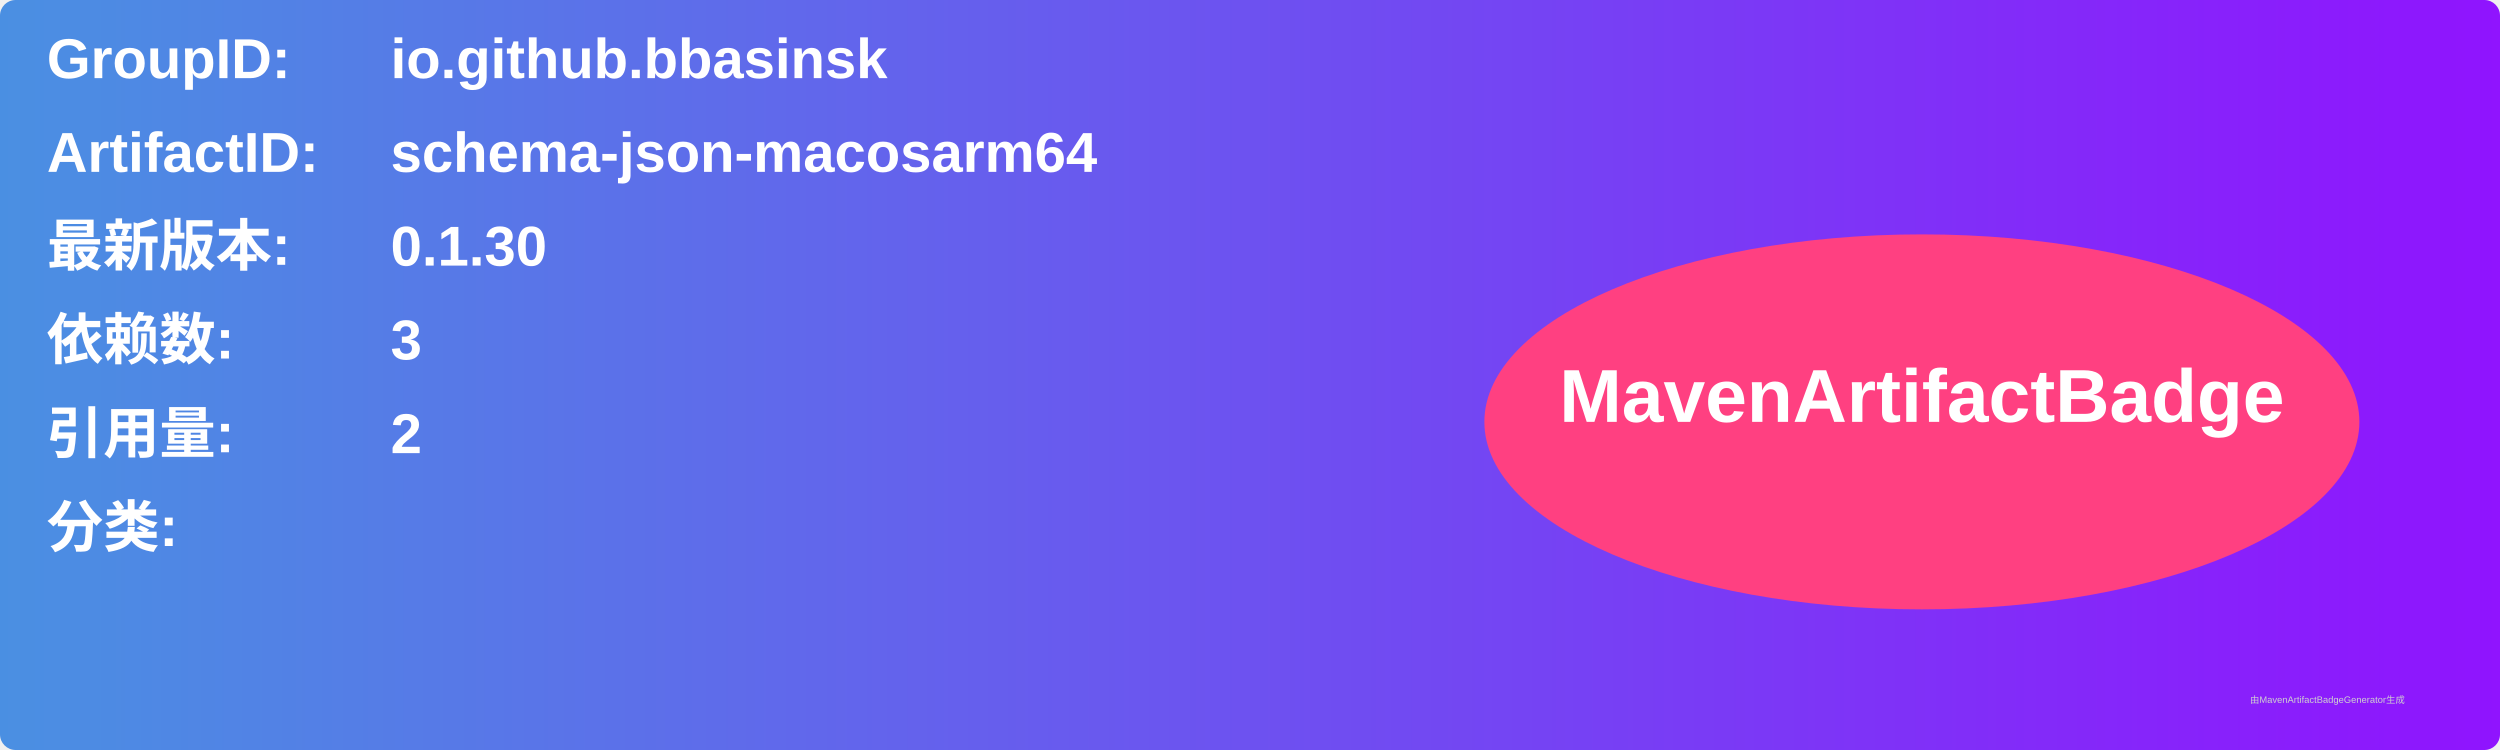
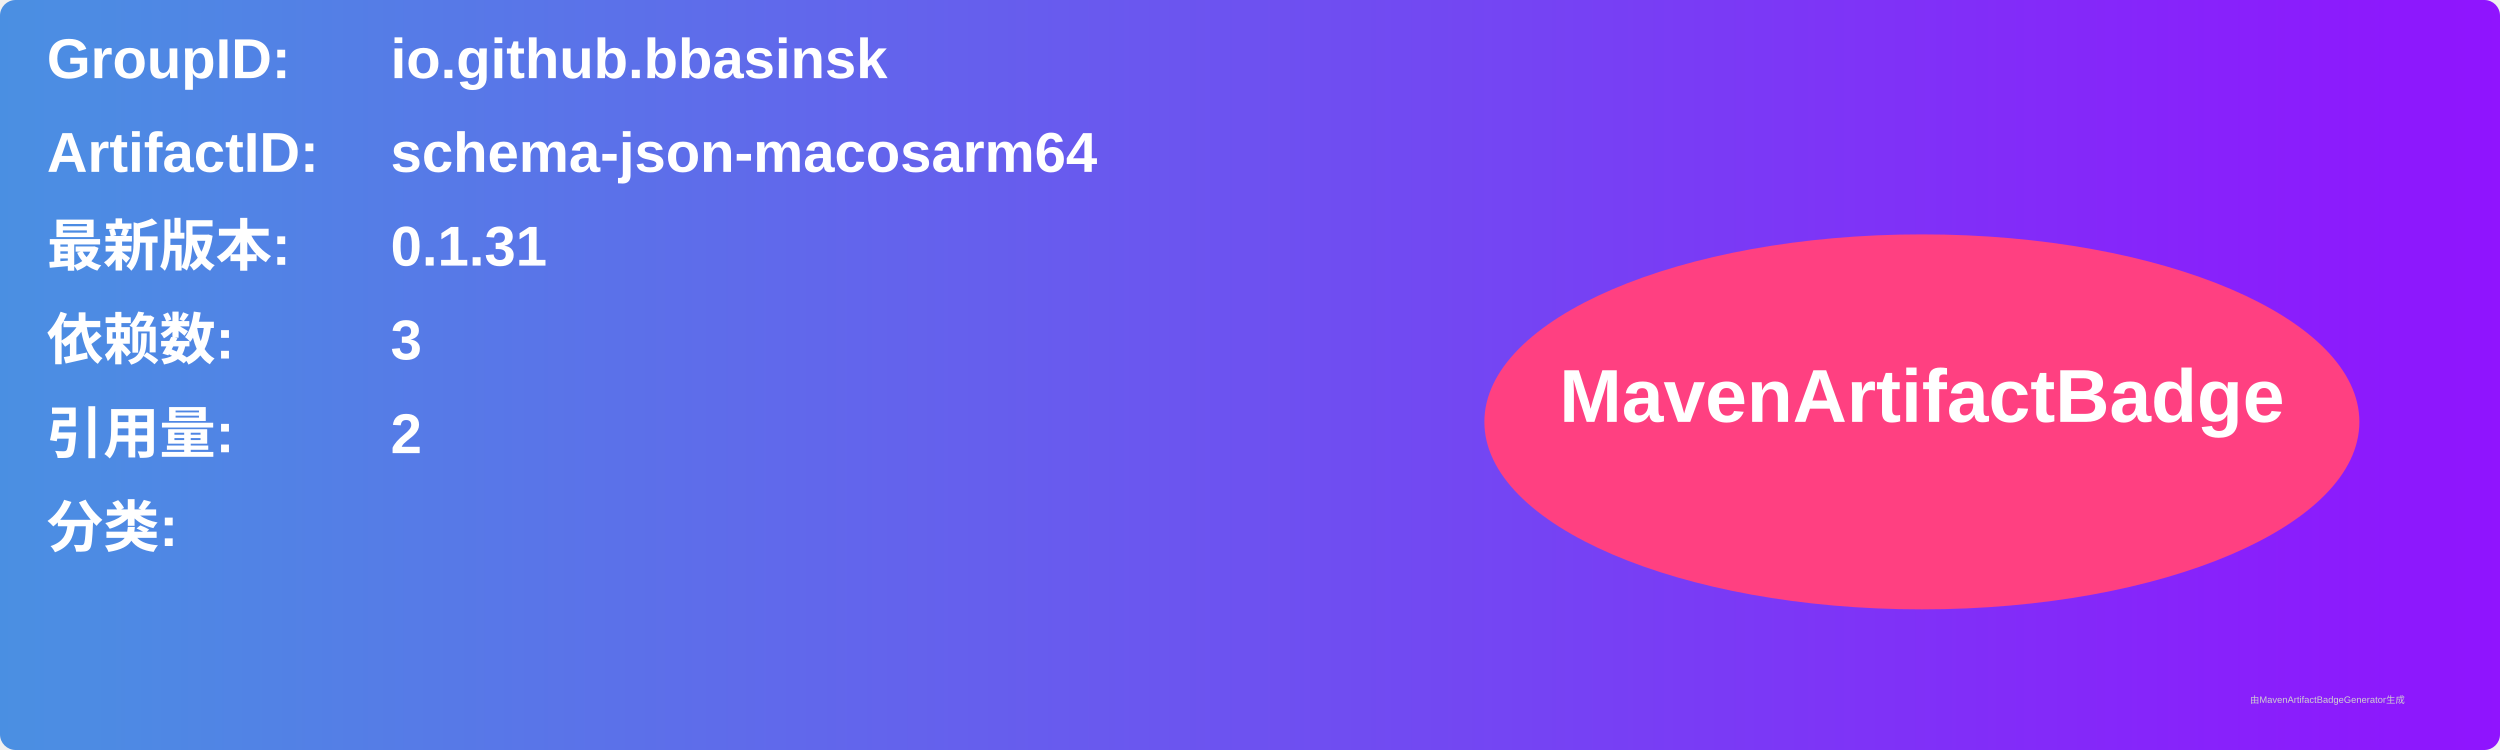
<svg xmlns="http://www.w3.org/2000/svg" width="800" height="240" viewBox="0 0 800 240">
  <linearGradient id="grad" x1="0%" y1="0%" x2="100%" y2="0%">
    <stop offset="0%" stop-color="#4a90e2" />
    <stop offset="100%" stop-color="#9013fe" />
  </linearGradient>
  <rect width="100%" height="100%" rx="5" ry="5" fill="url(#grad)" />
  <g transform="translate(15, 15)">
    <text x="0" y="10" font-family="Arial" font-size="18" fill="white" font-weight="bold" width="260">GroupID:</text>
    <text x="110" y="10" font-family="Arial" font-size="18" fill="white" font-weight="bold" width="460">io.github.bbasinsk</text>
    <text x="0" y="40" font-family="Arial" font-size="18" fill="white" font-weight="bold" width="260">ArtifactID:</text>
    <text x="110" y="40" font-family="Arial" font-size="18" fill="white" font-weight="bold" width="460">schema-json-macosarm64</text>
    <text x="0" y="70" font-family="Arial" font-size="18" fill="white" font-weight="bold">最新版本:</text>
    <text x="110" y="70" font-family="Arial" font-size="18" fill="white" font-weight="bold">
-       <tspan font-weight="bold">0.1.30</tspan>
+       <tspan font-weight="bold">0.1.31</tspan>
    </text>
    <text x="0" y="100" font-family="Arial" font-size="18" fill="white" font-weight="bold">依赖数: </text>
    <text x="110" y="100" font-family="Arial" font-size="18" fill="white">
      <tspan font-weight="bold">3</tspan>
    </text>
    <text x="0" y="130" font-family="Arial" font-size="18" fill="white" font-weight="bold">引用量: </text>
    <text x="110" y="130" font-family="Arial" font-size="18" fill="white">
      <tspan font-weight="bold">2</tspan>
    </text>
    <text x="0" y="160" font-family="Arial" font-size="18" fill="white" font-weight="bold">分类:</text>
    <text x="10" y="190" font-family="Arial" font-size="10" fill="white">
      <tspan font-weight="bold" />
    </text>
    <ellipse cx="600" cy="120" rx="140" ry="60" fill="#ff4081" />
    <text x="600" y="120" text-anchor="middle" font-family="Arial" font-size="24" fill="white" font-weight="bold">MavenArtifactBadge</text>
  </g>
  <text x="720" y="225" font-family="Arial" font-size="3" fill="#d0d0d0">由MavenArtifactBadgeGenerator生成</text>
</svg>
